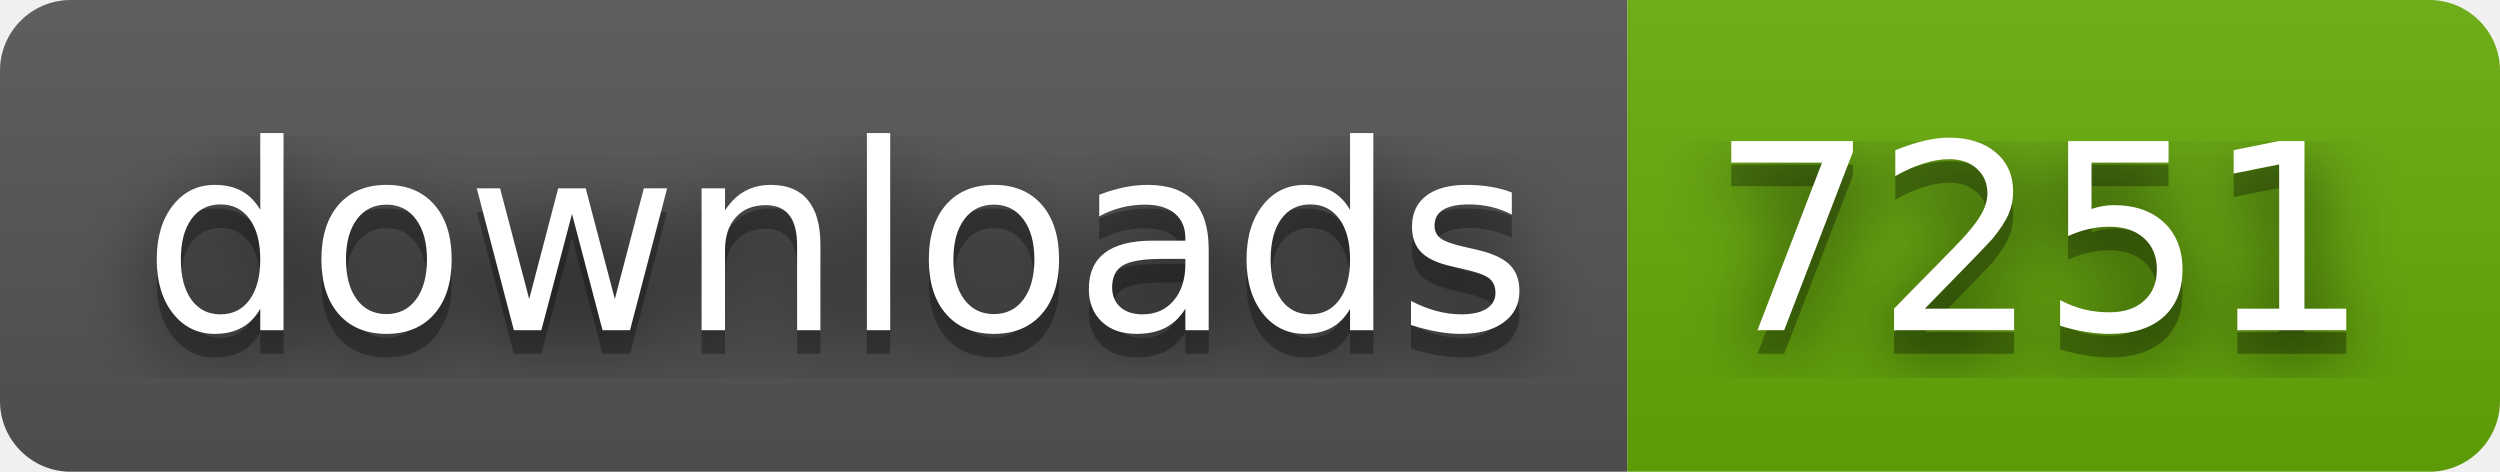
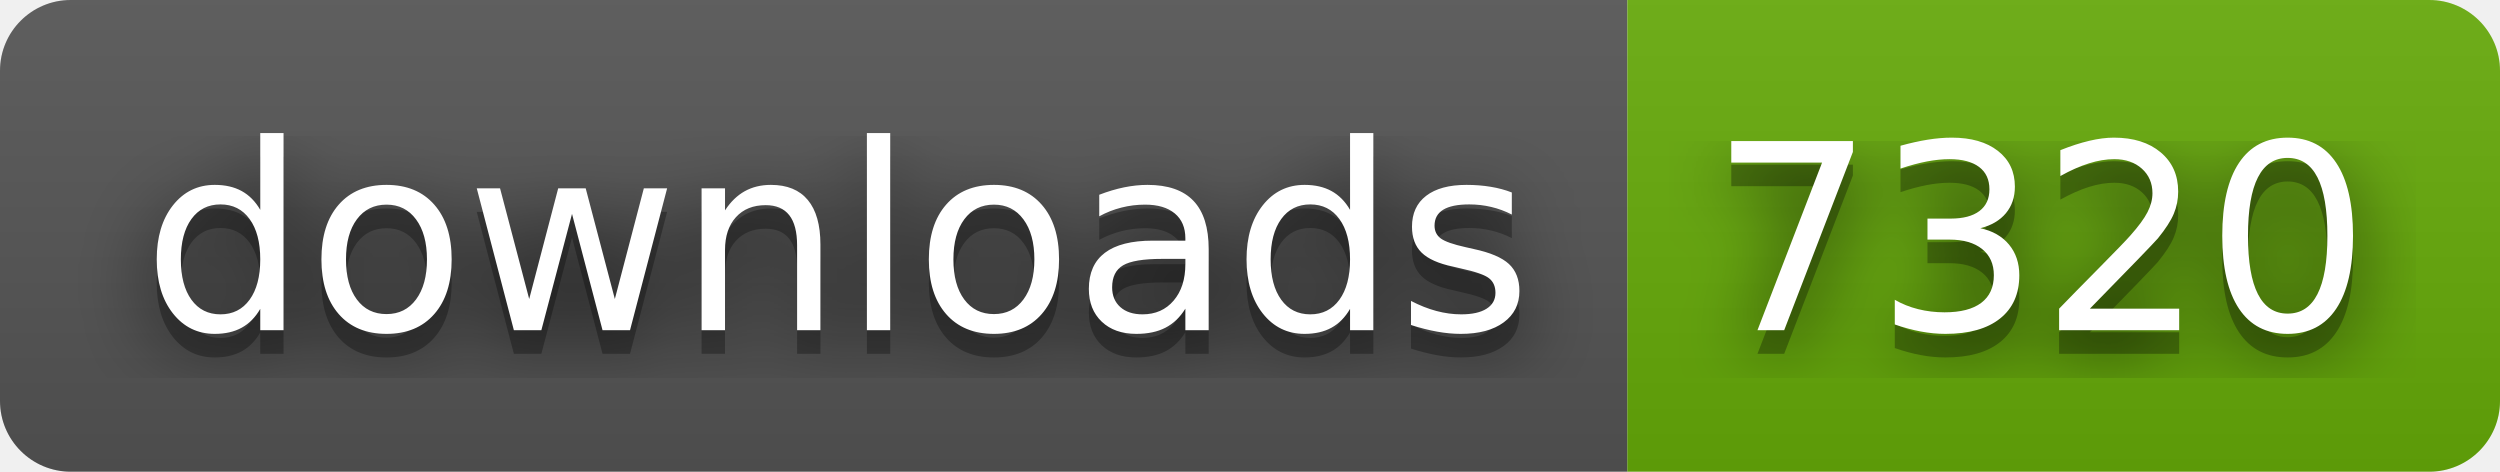
- <svg xmlns="http://www.w3.org/2000/svg" width="106" height="20" role="img" aria-label="downloads: 7251">
+ <svg xmlns="http://www.w3.org/2000/svg" width="106" height="20" role="img" aria-label="downloads: 7320">
  <filter id="blur">
-     <feGaussianBlur in="SourceGraphic" stdDeviation="16" />
+     <feGaussianBlur stdDeviation="16" />
  </filter>
  <linearGradient id="s" x2="0" y2="100%">
    <stop offset="0" stop-color="#bbb" stop-opacity=".1" />
    <stop offset="1" stop-opacity=".1" />
  </linearGradient>
  <clipPath id="r">
-     <rect width="106" height="20" rx="3" fill="#fff" />
+     <rect width="106" height="20" rx="3" />
  </clipPath>
  <g clip-path="url(#r)">
    <rect width="69" height="20" fill="#555" />
    <rect x="69" width="37" height="20" fill="#67ac09" />
    <rect width="106" height="20" fill="url(#s)" />
  </g>
  <g fill="#fff" text-anchor="middle" font-family="Verdana,Geneva,DejaVu Sans,sans-serif" text-rendering="geometricPrecision" font-size="110">
-     <text aria-hidden="true" x="355" y="150" fill="#010101" fill-opacity=".80" filter="url(#blur)" transform="scale(.1)" textLength="590">downloads</text>
-     <text aria-hidden="true" x="355" y="150" fill="#010101" fill-opacity=".3" transform="scale(.1)" textLength="590">downloads</text>
-     <text x="355" y="140" transform="scale(.1)" fill="#fff" textLength="590">downloads</text>
-     <text aria-hidden="true" x="865" y="150" fill="#010101" fill-opacity=".80" filter="url(#blur)" transform="scale(.1)" textLength="270">7251</text>
-     <text aria-hidden="true" x="865" y="150" fill="#010101" fill-opacity=".3" transform="scale(.1)" textLength="270">7251</text>
-     <text x="865" y="140" transform="scale(.1)" fill="#fff" textLength="270">7251</text>
+     <g transform="scale(.1)">
+       <g aria-hidden="true" fill="#010101">
+         <text x="355" y="150" fill-opacity=".8" filter="url(#blur)" textLength="590">downloads</text>
+         <text x="355" y="150" fill-opacity=".3" textLength="590">downloads</text>
+       </g>
+       <text x="355" y="140" textLength="590">downloads</text>
+     </g>
+     <g transform="scale(.1)">
+       <g aria-hidden="true" fill="#010101">
+         <text x="865" y="150" fill-opacity=".8" filter="url(#blur)" textLength="270">7320</text>
+         <text x="865" y="150" fill-opacity=".3" textLength="270">7320</text>
+       </g>
+       <text x="865" y="140" textLength="270">7320</text>
+     </g>
  </g>
</svg>
